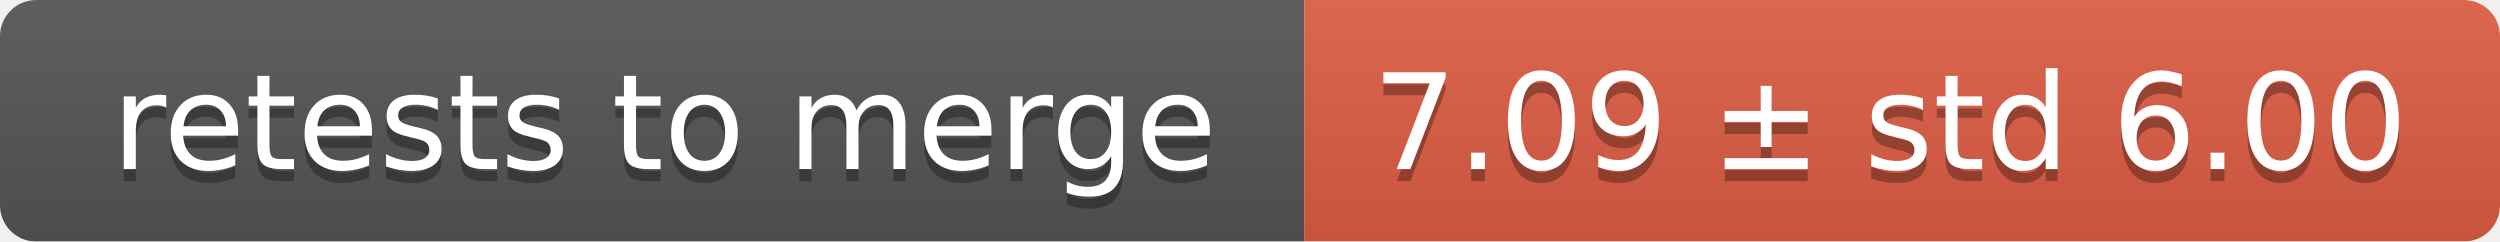
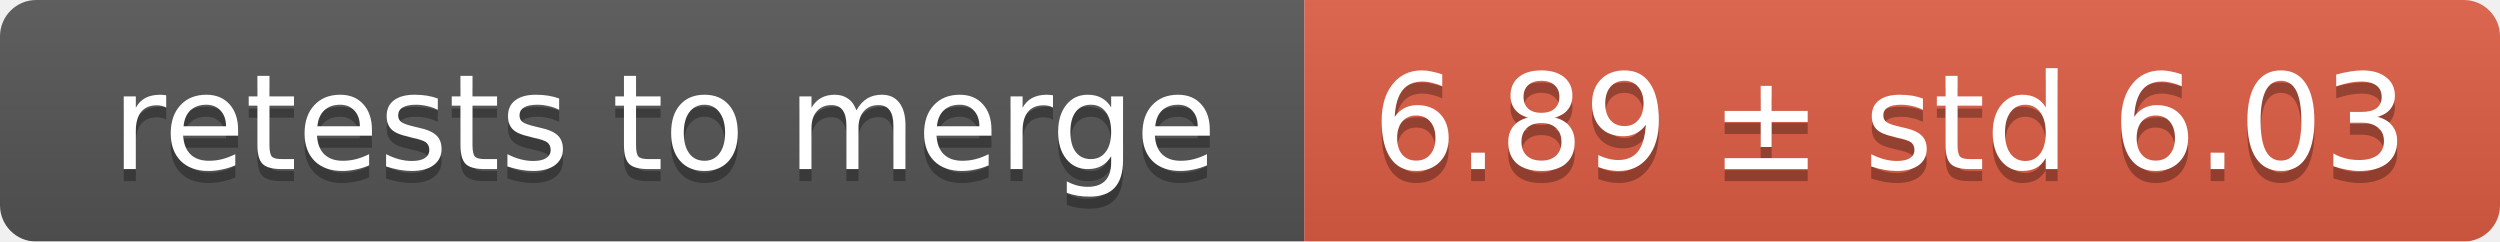
<svg xmlns="http://www.w3.org/2000/svg" width="207" height="20">
  <linearGradient id="smooth" x2="0" y2="100%">
    <stop offset="0" stop-color="#bbb" stop-opacity=".1" />
    <stop offset="1" stop-opacity=".1" />
  </linearGradient>
  <mask id="round">
    <rect width="207" height="20" rx="3" fill="#fff" />
  </mask>
  <g mask="url(#round)">
    <rect width="108" height="20" fill="#555" />
    <rect x="108" width="99" height="20" fill="#e05d44" />
    <rect width="207" height="20" fill="url(#smooth)" />
  </g>
  <g fill="#fff" text-anchor="middle" font-family="DejaVu Sans,Verdana,Geneva,sans-serif" font-size="11">
    <text x="55" y="15" fill="#010101" fill-opacity=".3">retests to merge</text>
    <text x="55" y="14">retests to merge</text>
-     <text x="156.5" y="15" fill="#010101" fill-opacity=".3">7.09 ± std 6.00</text>
-     <text x="156.5" y="14">7.09 ± std 6.00</text>
+     <text x="156.5" y="15" fill="#010101" fill-opacity=".3">6.89 ± std 6.03</text>
+     <text x="156.5" y="14">6.89 ± std 6.03</text>
  </g>
</svg>
